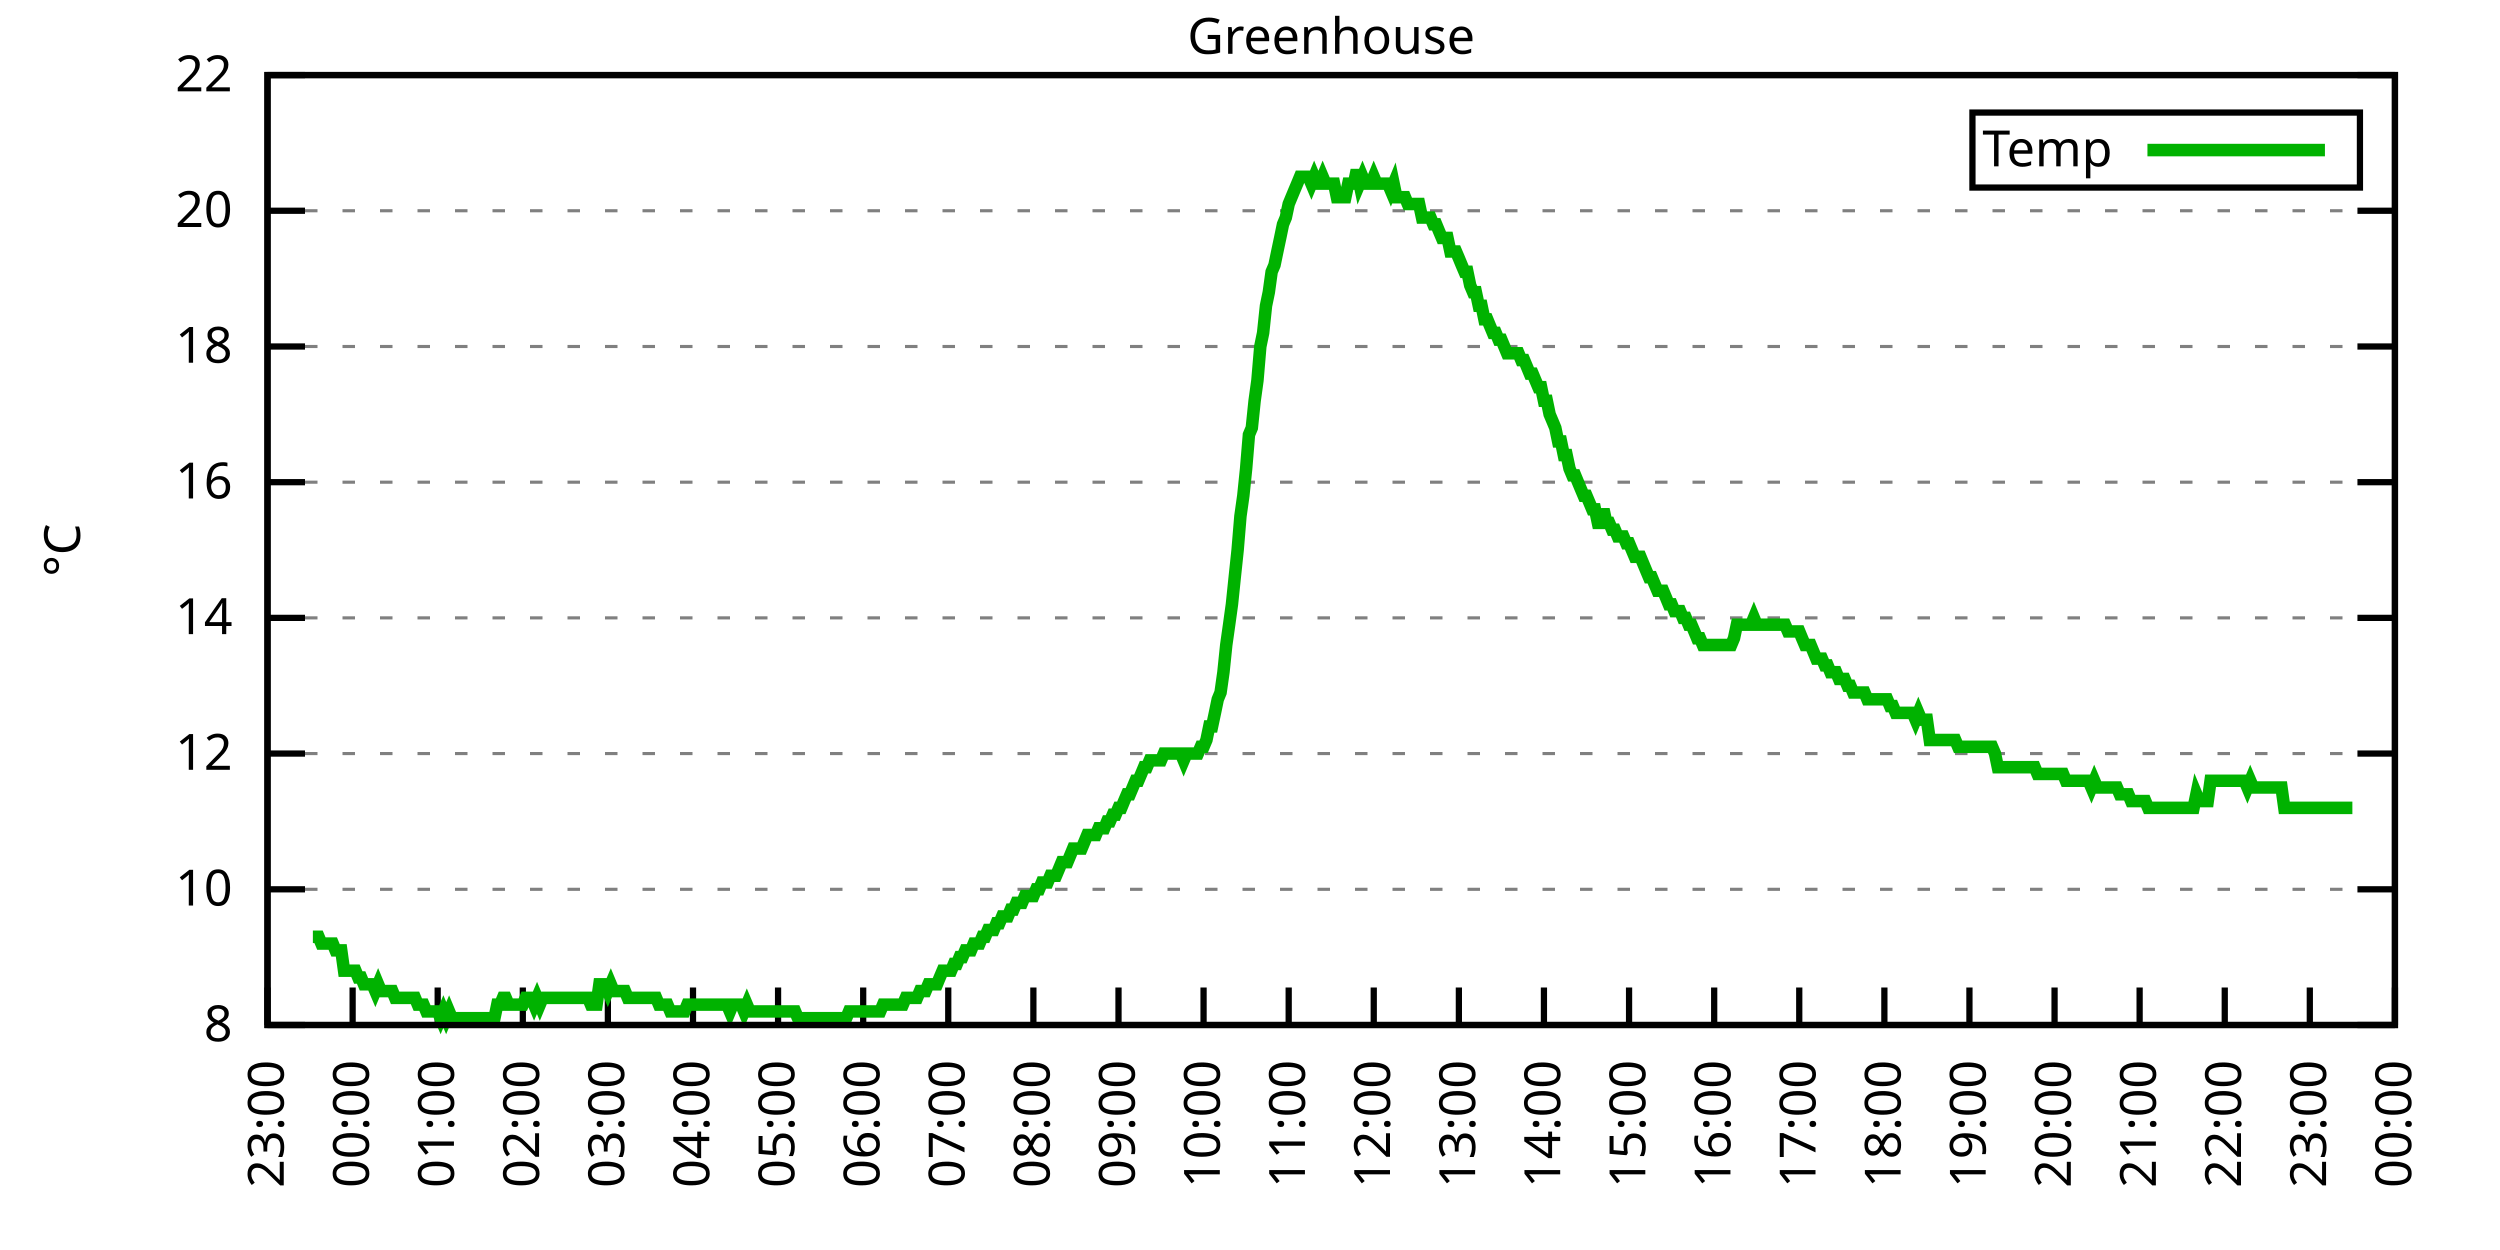
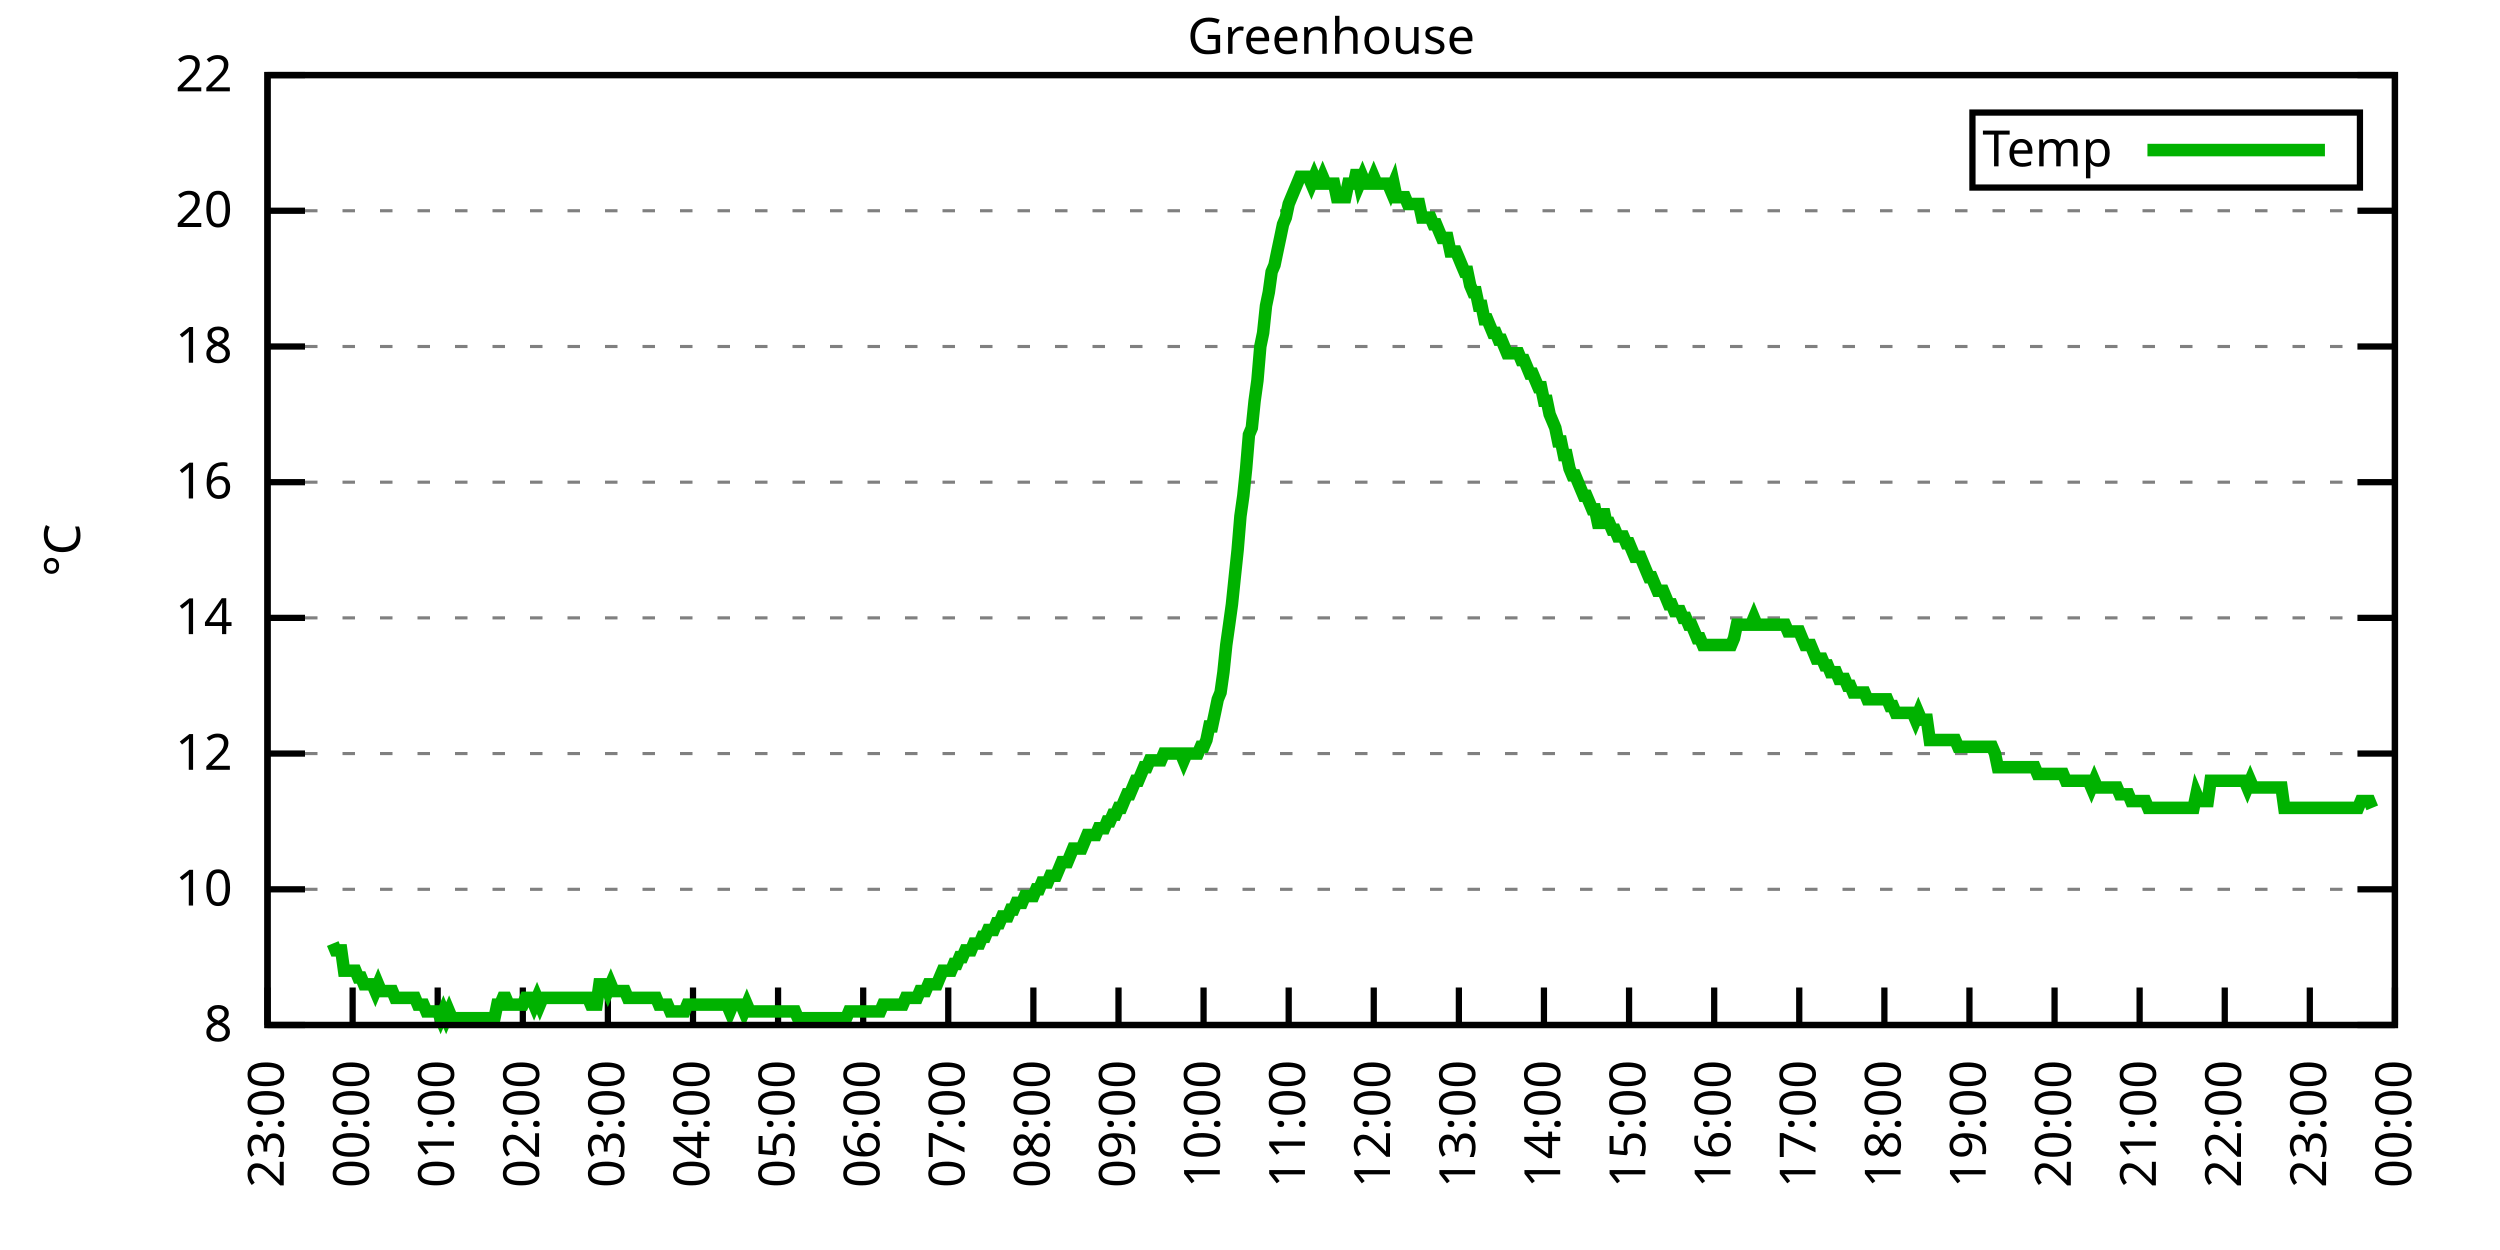
<svg xmlns="http://www.w3.org/2000/svg" xmlns:xlink="http://www.w3.org/1999/xlink" width="400" height="200" viewBox="0 0 400 200">
  <g id="gnuplot_canvas">
    <rect x="0" y="0" width="400" height="200" fill="none" />
    <defs>
      <circle id="gpDot" r="0.5" stroke-width="0.5" stroke="currentColor" />
      <path id="gpPt0" stroke-width="0.333" stroke="currentColor" d="M-1,0 h2 M0,-1 v2" />
      <path id="gpPt1" stroke-width="0.333" stroke="currentColor" d="M-1,-1 L1,1 M1,-1 L-1,1" />
      <path id="gpPt2" stroke-width="0.333" stroke="currentColor" d="M-1,0 L1,0 M0,-1 L0,1 M-1,-1 L1,1 M-1,1 L1,-1" />
      <rect id="gpPt3" stroke-width="0.333" stroke="currentColor" x="-1" y="-1" width="2" height="2" />
      <rect id="gpPt4" stroke-width="0.333" stroke="currentColor" fill="currentColor" x="-1" y="-1" width="2" height="2" />
      <circle id="gpPt5" stroke-width="0.333" stroke="currentColor" cx="0" cy="0" r="1" />
      <use xlink:href="#gpPt5" id="gpPt6" fill="currentColor" stroke="none" />
      <path id="gpPt7" stroke-width="0.333" stroke="currentColor" d="M0,-1.33 L-1.33,0.67 L1.33,0.67 z" />
      <use xlink:href="#gpPt7" id="gpPt8" fill="currentColor" stroke="none" />
      <use xlink:href="#gpPt7" id="gpPt9" stroke="currentColor" transform="rotate(180)" />
      <use xlink:href="#gpPt9" id="gpPt10" fill="currentColor" stroke="none" />
      <use xlink:href="#gpPt3" id="gpPt11" stroke="currentColor" transform="rotate(45)" />
      <use xlink:href="#gpPt11" id="gpPt12" fill="currentColor" stroke="none" />
      <path id="gpPt13" stroke-width="0.333" stroke="currentColor" d="M0,1.330 L1.265,0.411 L0.782,-1.067 L-0.782,-1.076 L-1.265,0.411 z" />
      <use xlink:href="#gpPt13" id="gpPt14" fill="currentColor" stroke="none" />
      <filter id="textbox" filterUnits="objectBoundingBox" x="0" y="0" height="1" width="1">
        <feFlood flood-color="white" flood-opacity="1" result="bgnd" />
        <feComposite in="SourceGraphic" in2="bgnd" operator="atop" />
      </filter>
      <filter id="greybox" filterUnits="objectBoundingBox" x="0" y="0" height="1" width="1">
        <feFlood flood-color="lightgrey" flood-opacity="1" result="grey" />
        <feComposite in="SourceGraphic" in2="grey" operator="atop" />
      </filter>
    </defs>
    <g fill="none" color="white" stroke="currentColor" stroke-width="1.00" stroke-linecap="butt" stroke-linejoin="miter">
</g>
    <g fill="none" color="black" stroke="currentColor" stroke-width="1.00" stroke-linecap="butt" stroke-linejoin="miter">
      <g stroke="none" shape-rendering="crispEdges">
        <polygon fill="rgb(255, 255, 255)" points="42.80,164.00 383.18,164.00 383.18,12.02 42.80,12.02 " />
      </g>
    </g>
    <g fill="none" color="black" stroke="currentColor" stroke-width="1.00" stroke-linecap="butt" stroke-linejoin="miter">
</g>
    <g fill="none" color="black" stroke="black" stroke-width="0.50" stroke-linecap="butt" stroke-linejoin="miter">
</g>
    <g fill="none" color="gray" stroke="currentColor" stroke-width="0.50" stroke-linecap="butt" stroke-linejoin="miter">
      <path stroke="gray" stroke-dasharray="2,4" class="gridline" d="M42.80,164.00 L383.19,164.00  " />
    </g>
    <g fill="none" color="gray" stroke="gray" stroke-width="1.00" stroke-linecap="butt" stroke-linejoin="miter">
</g>
    <g fill="none" color="black" stroke="currentColor" stroke-width="1.00" stroke-linecap="butt" stroke-linejoin="miter">
      <path stroke="black" d="M42.80,164.00 L48.80,164.00 M383.19,164.00 L377.19,164.00  " />
      <g transform="translate(37.20,166.60)" stroke="none" fill="black" font-family="Sans" font-size="8.00" text-anchor="end">
        <text>
          <tspan font-family="Sans"> 8</tspan>
        </text>
      </g>
    </g>
    <g fill="none" color="black" stroke="currentColor" stroke-width="1.00" stroke-linecap="butt" stroke-linejoin="miter">
</g>
    <g fill="none" color="black" stroke="black" stroke-width="0.50" stroke-linecap="butt" stroke-linejoin="miter">
</g>
    <g fill="none" color="gray" stroke="currentColor" stroke-width="0.50" stroke-linecap="butt" stroke-linejoin="miter">
      <path stroke="gray" stroke-dasharray="2,4" class="gridline" d="M42.80,142.29 L383.19,142.29  " />
    </g>
    <g fill="none" color="gray" stroke="gray" stroke-width="1.00" stroke-linecap="butt" stroke-linejoin="miter">
</g>
    <g fill="none" color="black" stroke="currentColor" stroke-width="1.00" stroke-linecap="butt" stroke-linejoin="miter">
      <path stroke="black" d="M42.80,142.29 L48.80,142.29 M383.19,142.29 L377.19,142.29  " />
      <g transform="translate(37.20,144.89)" stroke="none" fill="black" font-family="Sans" font-size="8.00" text-anchor="end">
        <text>
          <tspan font-family="Sans"> 10</tspan>
        </text>
      </g>
    </g>
    <g fill="none" color="black" stroke="currentColor" stroke-width="1.00" stroke-linecap="butt" stroke-linejoin="miter">
</g>
    <g fill="none" color="black" stroke="black" stroke-width="0.50" stroke-linecap="butt" stroke-linejoin="miter">
</g>
    <g fill="none" color="gray" stroke="currentColor" stroke-width="0.50" stroke-linecap="butt" stroke-linejoin="miter">
      <path stroke="gray" stroke-dasharray="2,4" class="gridline" d="M42.80,120.57 L383.19,120.57  " />
    </g>
    <g fill="none" color="gray" stroke="gray" stroke-width="1.00" stroke-linecap="butt" stroke-linejoin="miter">
</g>
    <g fill="none" color="black" stroke="currentColor" stroke-width="1.00" stroke-linecap="butt" stroke-linejoin="miter">
      <path stroke="black" d="M42.80,120.57 L48.80,120.57 M383.19,120.57 L377.19,120.57  " />
      <g transform="translate(37.20,123.17)" stroke="none" fill="black" font-family="Sans" font-size="8.00" text-anchor="end">
        <text>
          <tspan font-family="Sans"> 12</tspan>
        </text>
      </g>
    </g>
    <g fill="none" color="black" stroke="currentColor" stroke-width="1.00" stroke-linecap="butt" stroke-linejoin="miter">
</g>
    <g fill="none" color="black" stroke="black" stroke-width="0.50" stroke-linecap="butt" stroke-linejoin="miter">
</g>
    <g fill="none" color="gray" stroke="currentColor" stroke-width="0.50" stroke-linecap="butt" stroke-linejoin="miter">
      <path stroke="gray" stroke-dasharray="2,4" class="gridline" d="M42.80,98.86 L383.19,98.86  " />
    </g>
    <g fill="none" color="gray" stroke="gray" stroke-width="1.00" stroke-linecap="butt" stroke-linejoin="miter">
</g>
    <g fill="none" color="black" stroke="currentColor" stroke-width="1.00" stroke-linecap="butt" stroke-linejoin="miter">
      <path stroke="black" d="M42.80,98.86 L48.80,98.86 M383.19,98.86 L377.19,98.86  " />
      <g transform="translate(37.20,101.46)" stroke="none" fill="black" font-family="Sans" font-size="8.00" text-anchor="end">
        <text>
          <tspan font-family="Sans"> 14</tspan>
        </text>
      </g>
    </g>
    <g fill="none" color="black" stroke="currentColor" stroke-width="1.00" stroke-linecap="butt" stroke-linejoin="miter">
</g>
    <g fill="none" color="black" stroke="black" stroke-width="0.50" stroke-linecap="butt" stroke-linejoin="miter">
</g>
    <g fill="none" color="gray" stroke="currentColor" stroke-width="0.50" stroke-linecap="butt" stroke-linejoin="miter">
      <path stroke="gray" stroke-dasharray="2,4" class="gridline" d="M42.80,77.15 L383.19,77.15  " />
    </g>
    <g fill="none" color="gray" stroke="gray" stroke-width="1.00" stroke-linecap="butt" stroke-linejoin="miter">
</g>
    <g fill="none" color="black" stroke="currentColor" stroke-width="1.00" stroke-linecap="butt" stroke-linejoin="miter">
      <path stroke="black" d="M42.80,77.15 L48.80,77.15 M383.19,77.15 L377.19,77.15  " />
      <g transform="translate(37.20,79.75)" stroke="none" fill="black" font-family="Sans" font-size="8.00" text-anchor="end">
        <text>
          <tspan font-family="Sans"> 16</tspan>
        </text>
      </g>
    </g>
    <g fill="none" color="black" stroke="currentColor" stroke-width="1.00" stroke-linecap="butt" stroke-linejoin="miter">
</g>
    <g fill="none" color="black" stroke="black" stroke-width="0.50" stroke-linecap="butt" stroke-linejoin="miter">
</g>
    <g fill="none" color="gray" stroke="currentColor" stroke-width="0.50" stroke-linecap="butt" stroke-linejoin="miter">
      <path stroke="gray" stroke-dasharray="2,4" class="gridline" d="M42.80,55.44 L383.19,55.44  " />
    </g>
    <g fill="none" color="gray" stroke="gray" stroke-width="1.00" stroke-linecap="butt" stroke-linejoin="miter">
</g>
    <g fill="none" color="black" stroke="currentColor" stroke-width="1.00" stroke-linecap="butt" stroke-linejoin="miter">
      <path stroke="black" d="M42.80,55.44 L48.80,55.44 M383.19,55.44 L377.19,55.44  " />
      <g transform="translate(37.20,58.04)" stroke="none" fill="black" font-family="Sans" font-size="8.00" text-anchor="end">
        <text>
          <tspan font-family="Sans"> 18</tspan>
        </text>
      </g>
    </g>
    <g fill="none" color="black" stroke="currentColor" stroke-width="1.00" stroke-linecap="butt" stroke-linejoin="miter">
</g>
    <g fill="none" color="black" stroke="black" stroke-width="0.50" stroke-linecap="butt" stroke-linejoin="miter">
</g>
    <g fill="none" color="gray" stroke="currentColor" stroke-width="0.50" stroke-linecap="butt" stroke-linejoin="miter">
      <path stroke="gray" stroke-dasharray="2,4" class="gridline" d="M42.80,33.72 L383.19,33.72  " />
    </g>
    <g fill="none" color="gray" stroke="gray" stroke-width="1.00" stroke-linecap="butt" stroke-linejoin="miter">
</g>
    <g fill="none" color="black" stroke="currentColor" stroke-width="1.00" stroke-linecap="butt" stroke-linejoin="miter">
      <path stroke="black" d="M42.80,33.72 L48.80,33.72 M383.19,33.72 L377.19,33.72  " />
      <g transform="translate(37.20,36.32)" stroke="none" fill="black" font-family="Sans" font-size="8.00" text-anchor="end">
        <text>
          <tspan font-family="Sans"> 20</tspan>
        </text>
      </g>
    </g>
    <g fill="none" color="black" stroke="currentColor" stroke-width="1.00" stroke-linecap="butt" stroke-linejoin="miter">
</g>
    <g fill="none" color="black" stroke="black" stroke-width="0.50" stroke-linecap="butt" stroke-linejoin="miter">
</g>
    <g fill="none" color="gray" stroke="currentColor" stroke-width="0.50" stroke-linecap="butt" stroke-linejoin="miter">
      <path stroke="gray" stroke-dasharray="2,4" class="gridline" d="M42.80,12.01 L383.19,12.01  " />
    </g>
    <g fill="none" color="gray" stroke="gray" stroke-width="1.00" stroke-linecap="butt" stroke-linejoin="miter">
</g>
    <g fill="none" color="black" stroke="currentColor" stroke-width="1.00" stroke-linecap="butt" stroke-linejoin="miter">
      <path stroke="black" d="M42.80,12.01 L48.80,12.01 M383.19,12.01 L377.19,12.01  " />
      <g transform="translate(37.20,14.61)" stroke="none" fill="black" font-family="Sans" font-size="8.00" text-anchor="end">
        <text>
          <tspan font-family="Sans"> 22</tspan>
        </text>
      </g>
    </g>
    <g fill="none" color="black" stroke="currentColor" stroke-width="1.00" stroke-linecap="butt" stroke-linejoin="miter">
      <path stroke="black" d="M42.80,164.00 L42.80,158.00  " />
      <g transform="translate(45.40,169.60) rotate(270.00)" stroke="none" fill="black" font-family="Sans" font-size="8.00" text-anchor="end">
        <text>
          <tspan font-family="Sans">23:00</tspan>
        </text>
      </g>
    </g>
    <g fill="none" color="black" stroke="currentColor" stroke-width="1.00" stroke-linecap="butt" stroke-linejoin="miter">
      <path stroke="black" d="M56.42,164.00 L56.42,158.00  " />
      <g transform="translate(59.02,169.60) rotate(270.00)" stroke="none" fill="black" font-family="Sans" font-size="8.00" text-anchor="end">
        <text>
          <tspan font-family="Sans">00:00</tspan>
        </text>
      </g>
    </g>
    <g fill="none" color="black" stroke="currentColor" stroke-width="1.00" stroke-linecap="butt" stroke-linejoin="miter">
      <path stroke="black" d="M70.03,164.00 L70.03,158.00  " />
      <g transform="translate(72.63,169.60) rotate(270.00)" stroke="none" fill="black" font-family="Sans" font-size="8.00" text-anchor="end">
        <text>
          <tspan font-family="Sans">01:00</tspan>
        </text>
      </g>
    </g>
    <g fill="none" color="black" stroke="currentColor" stroke-width="1.00" stroke-linecap="butt" stroke-linejoin="miter">
      <path stroke="black" d="M83.65,164.00 L83.65,158.00  " />
      <g transform="translate(86.25,169.60) rotate(270.00)" stroke="none" fill="black" font-family="Sans" font-size="8.00" text-anchor="end">
        <text>
          <tspan font-family="Sans">02:00</tspan>
        </text>
      </g>
    </g>
    <g fill="none" color="black" stroke="currentColor" stroke-width="1.00" stroke-linecap="butt" stroke-linejoin="miter">
      <path stroke="black" d="M97.26,164.00 L97.26,158.00  " />
      <g transform="translate(99.86,169.60) rotate(270.00)" stroke="none" fill="black" font-family="Sans" font-size="8.00" text-anchor="end">
        <text>
          <tspan font-family="Sans">03:00</tspan>
        </text>
      </g>
    </g>
    <g fill="none" color="black" stroke="currentColor" stroke-width="1.00" stroke-linecap="butt" stroke-linejoin="miter">
      <path stroke="black" d="M110.88,164.00 L110.88,158.00  " />
      <g transform="translate(113.48,169.60) rotate(270.00)" stroke="none" fill="black" font-family="Sans" font-size="8.00" text-anchor="end">
        <text>
          <tspan font-family="Sans">04:00</tspan>
        </text>
      </g>
    </g>
    <g fill="none" color="black" stroke="currentColor" stroke-width="1.00" stroke-linecap="butt" stroke-linejoin="miter">
      <path stroke="black" d="M124.49,164.00 L124.49,158.00  " />
      <g transform="translate(127.09,169.60) rotate(270.00)" stroke="none" fill="black" font-family="Sans" font-size="8.00" text-anchor="end">
        <text>
          <tspan font-family="Sans">05:00</tspan>
        </text>
      </g>
    </g>
    <g fill="none" color="black" stroke="currentColor" stroke-width="1.00" stroke-linecap="butt" stroke-linejoin="miter">
      <path stroke="black" d="M138.11,164.00 L138.11,158.00  " />
      <g transform="translate(140.71,169.60) rotate(270.00)" stroke="none" fill="black" font-family="Sans" font-size="8.00" text-anchor="end">
        <text>
          <tspan font-family="Sans">06:00</tspan>
        </text>
      </g>
    </g>
    <g fill="none" color="black" stroke="currentColor" stroke-width="1.00" stroke-linecap="butt" stroke-linejoin="miter">
      <path stroke="black" d="M151.72,164.00 L151.72,158.00  " />
      <g transform="translate(154.32,169.60) rotate(270.00)" stroke="none" fill="black" font-family="Sans" font-size="8.00" text-anchor="end">
        <text>
          <tspan font-family="Sans">07:00</tspan>
        </text>
      </g>
    </g>
    <g fill="none" color="black" stroke="currentColor" stroke-width="1.00" stroke-linecap="butt" stroke-linejoin="miter">
      <path stroke="black" d="M165.34,164.00 L165.34,158.00  " />
      <g transform="translate(167.94,169.60) rotate(270.00)" stroke="none" fill="black" font-family="Sans" font-size="8.00" text-anchor="end">
        <text>
          <tspan font-family="Sans">08:00</tspan>
        </text>
      </g>
    </g>
    <g fill="none" color="black" stroke="currentColor" stroke-width="1.00" stroke-linecap="butt" stroke-linejoin="miter">
      <path stroke="black" d="M178.96,164.00 L178.96,158.00  " />
      <g transform="translate(181.56,169.60) rotate(270.00)" stroke="none" fill="black" font-family="Sans" font-size="8.00" text-anchor="end">
        <text>
          <tspan font-family="Sans">09:00</tspan>
        </text>
      </g>
    </g>
    <g fill="none" color="black" stroke="currentColor" stroke-width="1.00" stroke-linecap="butt" stroke-linejoin="miter">
      <path stroke="black" d="M192.57,164.00 L192.57,158.00  " />
      <g transform="translate(195.17,169.60) rotate(270.00)" stroke="none" fill="black" font-family="Sans" font-size="8.00" text-anchor="end">
        <text>
          <tspan font-family="Sans">10:00</tspan>
        </text>
      </g>
    </g>
    <g fill="none" color="black" stroke="currentColor" stroke-width="1.00" stroke-linecap="butt" stroke-linejoin="miter">
      <path stroke="black" d="M206.19,164.00 L206.19,158.00  " />
      <g transform="translate(208.79,169.60) rotate(270.00)" stroke="none" fill="black" font-family="Sans" font-size="8.00" text-anchor="end">
        <text>
          <tspan font-family="Sans">11:00</tspan>
        </text>
      </g>
    </g>
    <g fill="none" color="black" stroke="currentColor" stroke-width="1.00" stroke-linecap="butt" stroke-linejoin="miter">
      <path stroke="black" d="M219.80,164.00 L219.80,158.00  " />
      <g transform="translate(222.40,169.60) rotate(270.00)" stroke="none" fill="black" font-family="Sans" font-size="8.00" text-anchor="end">
        <text>
          <tspan font-family="Sans">12:00</tspan>
        </text>
      </g>
    </g>
    <g fill="none" color="black" stroke="currentColor" stroke-width="1.00" stroke-linecap="butt" stroke-linejoin="miter">
      <path stroke="black" d="M233.42,164.00 L233.42,158.00  " />
      <g transform="translate(236.02,169.60) rotate(270.00)" stroke="none" fill="black" font-family="Sans" font-size="8.00" text-anchor="end">
        <text>
          <tspan font-family="Sans">13:00</tspan>
        </text>
      </g>
    </g>
    <g fill="none" color="black" stroke="currentColor" stroke-width="1.00" stroke-linecap="butt" stroke-linejoin="miter">
      <path stroke="black" d="M247.03,164.00 L247.03,158.00  " />
      <g transform="translate(249.63,169.60) rotate(270.00)" stroke="none" fill="black" font-family="Sans" font-size="8.00" text-anchor="end">
        <text>
          <tspan font-family="Sans">14:00</tspan>
        </text>
      </g>
    </g>
    <g fill="none" color="black" stroke="currentColor" stroke-width="1.00" stroke-linecap="butt" stroke-linejoin="miter">
      <path stroke="black" d="M260.65,164.00 L260.65,158.00  " />
      <g transform="translate(263.25,169.60) rotate(270.00)" stroke="none" fill="black" font-family="Sans" font-size="8.00" text-anchor="end">
        <text>
          <tspan font-family="Sans">15:00</tspan>
        </text>
      </g>
    </g>
    <g fill="none" color="black" stroke="currentColor" stroke-width="1.00" stroke-linecap="butt" stroke-linejoin="miter">
      <path stroke="black" d="M274.27,164.00 L274.27,158.00  " />
      <g transform="translate(276.87,169.60) rotate(270.00)" stroke="none" fill="black" font-family="Sans" font-size="8.00" text-anchor="end">
        <text>
          <tspan font-family="Sans">16:00</tspan>
        </text>
      </g>
    </g>
    <g fill="none" color="black" stroke="currentColor" stroke-width="1.00" stroke-linecap="butt" stroke-linejoin="miter">
      <path stroke="black" d="M287.88,164.00 L287.88,158.00  " />
      <g transform="translate(290.48,169.60) rotate(270.00)" stroke="none" fill="black" font-family="Sans" font-size="8.00" text-anchor="end">
        <text>
          <tspan font-family="Sans">17:00</tspan>
        </text>
      </g>
    </g>
    <g fill="none" color="black" stroke="currentColor" stroke-width="1.00" stroke-linecap="butt" stroke-linejoin="miter">
      <path stroke="black" d="M301.50,164.00 L301.50,158.00  " />
      <g transform="translate(304.10,169.60) rotate(270.00)" stroke="none" fill="black" font-family="Sans" font-size="8.00" text-anchor="end">
        <text>
          <tspan font-family="Sans">18:00</tspan>
        </text>
      </g>
    </g>
    <g fill="none" color="black" stroke="currentColor" stroke-width="1.00" stroke-linecap="butt" stroke-linejoin="miter">
      <path stroke="black" d="M315.11,164.00 L315.11,158.00  " />
      <g transform="translate(317.71,169.60) rotate(270.00)" stroke="none" fill="black" font-family="Sans" font-size="8.00" text-anchor="end">
        <text>
          <tspan font-family="Sans">19:00</tspan>
        </text>
      </g>
    </g>
    <g fill="none" color="black" stroke="currentColor" stroke-width="1.00" stroke-linecap="butt" stroke-linejoin="miter">
      <path stroke="black" d="M328.73,164.00 L328.73,158.00  " />
      <g transform="translate(331.33,169.60) rotate(270.00)" stroke="none" fill="black" font-family="Sans" font-size="8.00" text-anchor="end">
        <text>
          <tspan font-family="Sans">20:00</tspan>
        </text>
      </g>
    </g>
    <g fill="none" color="black" stroke="currentColor" stroke-width="1.00" stroke-linecap="butt" stroke-linejoin="miter">
      <path stroke="black" d="M342.34,164.00 L342.34,158.00  " />
      <g transform="translate(344.94,169.60) rotate(270.00)" stroke="none" fill="black" font-family="Sans" font-size="8.00" text-anchor="end">
        <text>
          <tspan font-family="Sans">21:00</tspan>
        </text>
      </g>
    </g>
    <g fill="none" color="black" stroke="currentColor" stroke-width="1.00" stroke-linecap="butt" stroke-linejoin="miter">
      <path stroke="black" d="M355.96,164.00 L355.96,158.00  " />
      <g transform="translate(358.56,169.60) rotate(270.00)" stroke="none" fill="black" font-family="Sans" font-size="8.00" text-anchor="end">
        <text>
          <tspan font-family="Sans">22:00</tspan>
        </text>
      </g>
    </g>
    <g fill="none" color="black" stroke="currentColor" stroke-width="1.00" stroke-linecap="butt" stroke-linejoin="miter">
      <path stroke="black" d="M369.57,164.00 L369.57,158.00  " />
      <g transform="translate(372.17,169.60) rotate(270.00)" stroke="none" fill="black" font-family="Sans" font-size="8.00" text-anchor="end">
        <text>
          <tspan font-family="Sans">23:00</tspan>
        </text>
      </g>
    </g>
    <g fill="none" color="black" stroke="currentColor" stroke-width="1.00" stroke-linecap="butt" stroke-linejoin="miter">
      <path stroke="black" d="M383.19,164.00 L383.19,158.00  " />
      <g transform="translate(385.79,169.60) rotate(270.00)" stroke="none" fill="black" font-family="Sans" font-size="8.00" text-anchor="end">
        <text>
          <tspan font-family="Sans">00:00</tspan>
        </text>
      </g>
    </g>
    <g fill="none" color="black" stroke="currentColor" stroke-width="1.00" stroke-linecap="butt" stroke-linejoin="miter">
</g>
    <g fill="none" color="black" stroke="currentColor" stroke-width="1.00" stroke-linecap="butt" stroke-linejoin="miter">
      <path stroke="black" d="M42.80,12.01 L42.80,164.00 L383.19,164.00 L383.19,12.01 L42.80,12.01 Z  " />
    </g>
    <g fill="none" color="black" stroke="currentColor" stroke-width="1.00" stroke-linecap="butt" stroke-linejoin="miter">
</g>
    <g fill="none" color="black" stroke="currentColor" stroke-width="1.00" stroke-linecap="butt" stroke-linejoin="miter">
      <path stroke="black" d="M315.59,30.01 L315.59,18.01 L377.59,18.01 L377.59,30.01 L315.59,30.01 Z  " />
    </g>
    <g id="Greenhouse_plot_1">
      <g fill="none" color="white" stroke="black" stroke-width="2.00" stroke-linecap="butt" stroke-linejoin="miter">
</g>
      <g fill="none" color="black" stroke="currentColor" stroke-width="2.00" stroke-linecap="butt" stroke-linejoin="miter">
        <g transform="translate(337.99,26.61)" stroke="none" fill="black" font-family="Sans" font-size="8.00" text-anchor="end">
          <text>
            <tspan font-family="Sans">Temp</tspan>
          </text>
        </g>
      </g>
      <g fill="none" color="black" stroke="currentColor" stroke-width="2.00" stroke-linecap="butt" stroke-linejoin="miter">
-         <path stroke="rgb(  0, 178,   0)" d="M343.59,24.01 L371.99,24.01 M50.06,149.89 L50.52,149.89 L50.97,149.89 L51.42,150.97 L51.88,150.97 L52.33,150.97   L52.78,150.97 L53.24,150.97 L53.69,152.06 L54.15,152.06 L54.60,152.06 L55.05,155.31 L55.51,155.31 L55.96,155.31   L56.42,155.31 L56.87,155.31 L57.32,156.40 L57.78,156.40 L58.23,157.49 L58.68,157.49 L59.14,157.49 L59.59,157.49   L60.05,158.57 L60.50,157.49 L60.95,158.57 L61.41,158.57 L61.86,158.57 L62.32,158.57 L62.77,158.57 L63.22,159.66   L63.68,159.66 L64.13,159.66 L64.58,159.66 L65.04,159.66 L65.49,159.66 L65.95,159.66 L66.40,159.66 L66.85,160.74   L67.31,160.74 L67.76,160.74 L68.22,161.83 L68.67,161.83 L69.12,161.83 L69.58,161.83 L70.03,161.83 L70.49,162.91   L70.94,161.83 L71.39,162.91 L71.85,161.83 L72.30,162.91 L72.75,162.91 L73.21,162.91 L73.66,162.91 L74.12,162.91   L74.57,162.91 L75.02,162.91 L75.48,162.91 L75.93,162.91 L76.39,162.91 L76.84,162.91 L77.29,162.91 L77.75,162.91   L78.20,162.91 L78.65,162.91 L79.11,162.91 L79.56,160.74 L80.02,160.74 L80.47,159.66 L80.92,159.66 L81.38,160.74   L81.83,160.74 L82.29,160.74 L82.74,160.74 L83.19,160.74 L83.65,160.74 L84.10,159.66 L84.55,159.66 L85.01,159.66   L85.46,160.74 L85.92,159.66 L86.37,160.74 L86.82,159.66 L87.28,159.66 L87.73,159.66 L88.19,159.66 L88.64,159.66   L89.09,159.66 L89.55,159.66 L90.00,159.66 L90.45,159.66 L90.91,159.66 L91.36,159.66 L91.82,159.66 L92.27,159.66   L92.72,159.66 L93.18,159.66 L93.63,159.66 L94.09,159.66 L94.54,160.74 L94.99,160.74 L95.45,160.74 L95.90,157.49   L96.35,157.49 L96.81,157.49 L97.26,158.57 L97.72,157.49 L98.17,158.57 L98.62,158.57 L99.08,158.57 L99.53,158.57   L99.99,158.57 L100.44,159.66 L100.89,159.66 L101.35,159.66 L101.80,159.66 L102.25,159.66 L102.71,159.66 L103.16,159.66   L103.62,159.66 L104.07,159.66 L104.52,159.66 L104.98,159.66 L105.43,160.74 L105.89,160.74 L106.34,160.74 L106.79,160.74   L107.25,161.83 L107.70,161.83 L108.15,161.83 L108.61,161.83 L109.06,161.83 L109.52,161.83 L109.97,160.74 L110.42,160.74   L110.88,160.74 L111.33,160.74 L111.79,160.74 L112.24,160.74 L112.69,160.74 L113.15,160.74 L113.60,160.74 L114.05,160.74   L114.51,160.74 L114.96,160.74 L115.42,160.74 L115.87,160.74 L116.32,160.74 L116.78,161.83 L117.23,160.74 L117.69,160.74   L118.14,160.74 L118.59,160.74 L119.05,161.83 L119.50,160.74 L119.96,161.83 L120.41,161.83 L120.86,161.83 L121.32,161.83   L121.77,161.83 L122.22,161.83 L122.68,161.83 L123.13,161.83 L123.59,161.83 L124.04,161.83 L124.49,161.83 L124.95,161.83   L125.40,161.83 L125.86,161.83 L126.31,161.83 L126.76,161.83 L127.22,161.83 L127.67,162.91 L128.12,162.91 L128.58,162.91   L129.03,162.91 L129.49,162.91 L129.94,162.91 L130.39,162.91 L130.85,162.91 L131.30,162.91 L131.76,162.91 L132.21,162.91   L132.66,162.91 L133.12,162.91 L133.57,162.91 L134.02,162.91 L134.48,162.91 L134.93,162.91 L135.39,162.91 L135.84,161.83   L136.29,161.83 L136.75,161.83 L137.20,161.83 L137.66,161.83 L138.11,161.83 L138.56,161.83 L139.02,161.83 L139.47,161.83   L139.92,161.83 L140.38,161.83 L140.83,161.83 L141.29,160.74 L141.74,160.74 L142.19,160.74 L142.65,160.74 L143.10,160.74   L143.56,160.74 L144.01,160.74 L144.46,160.74 L144.92,159.66 L145.37,159.66 L145.82,159.66 L146.28,159.66 L146.73,159.66   L147.19,158.57 L147.64,158.57 L148.09,158.57 L148.55,157.49 L149.00,157.49 L149.46,157.49 L149.91,157.49 L150.36,156.40   L150.82,155.31 L151.27,155.31 L151.72,155.31 L152.18,155.31 L152.63,154.23 L153.09,154.23 L153.54,153.14 L153.99,153.14   L154.45,152.06 L154.90,152.06 L155.36,152.06 L155.81,150.97 L156.26,150.97 L156.72,150.97 L157.17,149.89 L157.62,149.89   L158.08,148.80 L158.53,148.80 L158.99,148.80 L159.44,147.72 L159.89,147.72 L160.35,146.63 L160.80,146.63 L161.26,146.63   L161.71,145.54 L162.16,145.54 L162.62,144.46 L163.07,144.46 L163.52,144.46 L163.98,143.37 L164.43,143.37 L164.89,143.37   L165.34,143.37 L165.79,142.29 L166.25,142.29 L166.70,141.20 L167.16,141.20 L167.61,141.20 L168.06,140.12 L168.52,140.12   L168.97,140.12 L169.43,139.03 L169.88,137.94 L170.33,137.94 L170.79,137.94 L171.24,136.86 L171.69,135.77 L172.15,135.77   L172.60,135.77 L173.06,135.77 L173.51,134.69 L173.96,133.60 L174.42,133.60 L174.87,133.60 L175.33,133.60 L175.78,132.52   L176.23,132.52 L176.69,132.52 L177.14,131.43 L177.59,131.43 L178.05,130.35 L178.50,130.35 L178.96,129.26 L179.41,129.26   L179.86,128.17 L180.32,127.09 L180.77,127.09 L181.23,126.00 L181.68,124.92 L182.13,124.92 L182.59,123.83 L183.04,122.75   L183.49,122.75 L183.95,121.66 L184.40,121.66 L184.86,121.66 L185.31,121.66 L185.76,121.66 L186.22,120.57 L186.67,120.57   L187.13,120.57 L187.58,120.57 L188.03,120.57 L188.49,120.57 L188.94,120.57 L189.39,121.66 L189.85,120.57 L190.30,120.57   L190.76,120.57 L191.21,120.57 L191.66,120.57 L192.12,119.49 L192.57,119.49 L193.03,118.40 L193.48,116.23 L193.93,116.23   L194.39,114.06 L194.84,111.89 L195.29,110.80 L195.75,107.55 L196.20,103.20 L196.66,99.95 L197.11,96.69 L197.56,92.35   L198.02,88.00 L198.47,82.58 L198.93,79.32 L199.38,74.98 L199.83,69.55 L200.29,68.46 L200.74,64.12 L201.19,60.86   L201.65,55.44 L202.10,53.26 L202.56,48.92 L203.01,46.75 L203.46,43.49 L203.92,42.41 L204.37,40.24 L204.83,38.07   L205.28,35.89 L205.73,34.81 L206.19,32.64 L206.64,31.55 L207.09,30.47 L207.55,29.38 L208.00,28.29 L208.46,28.29   L208.91,28.29 L209.36,28.29 L209.82,29.38 L210.27,28.29 L210.73,29.38 L211.18,29.38 L211.63,28.29 L212.09,29.38   L212.54,29.38 L213.00,29.38 L213.45,29.38 L213.90,31.55 L214.36,31.55 L214.81,31.55 L215.26,31.55 L215.72,29.38   L216.17,29.38 L216.63,29.38 L217.08,27.21 L217.53,29.38 L217.99,28.29 L218.44,29.38 L218.90,29.38 L219.35,29.38   L219.80,28.29 L220.26,29.38 L220.71,29.38 L221.16,29.38 L221.62,29.38 L222.07,29.38 L222.53,30.47 L222.98,29.38   L223.43,31.55 L223.89,31.55 L224.34,31.55 L224.80,31.55 L225.25,32.64 L225.70,32.64 L226.16,32.64 L226.61,32.64   L227.06,32.64 L227.52,34.81 L227.97,34.81 L228.43,34.81 L228.88,34.81 L229.33,35.89 L229.79,35.89 L230.24,36.98   L230.70,38.07 L231.15,38.07 L231.60,38.07 L232.06,40.24 L232.51,40.24 L232.96,40.24 L233.42,41.32 L233.87,42.41   L234.33,43.49 L234.78,43.49 L235.23,45.66 L235.69,46.75 L236.14,46.75 L236.60,48.92 L237.05,48.92 L237.50,51.09   L237.96,51.09 L238.41,52.18 L238.86,53.26 L239.32,53.26 L239.77,54.35 L240.23,54.35 L240.68,55.44 L241.13,56.52   L241.59,56.52 L242.04,56.52 L242.50,56.52 L242.95,56.52 L243.40,57.61 L243.86,57.61 L244.31,58.69 L244.76,59.78   L245.22,59.78 L245.67,60.86 L246.13,61.95 L246.58,61.95 L247.03,64.12 L247.49,64.12 L247.94,66.29 L248.40,67.38   L248.85,68.46 L249.30,70.63 L249.76,70.63 L250.21,72.81 L250.66,72.81 L251.12,74.98 L251.57,76.06 L252.03,76.06   L252.48,77.15 L252.93,78.23 L253.39,79.32 L253.84,79.32 L254.30,80.41 L254.75,81.49 L255.20,81.49 L255.66,83.66   L256.11,83.66 L256.56,81.49 L257.02,83.66 L257.47,83.66 L257.93,84.75 L258.38,84.75 L258.83,85.83 L259.29,85.83   L259.74,85.83 L260.20,86.92 L260.65,86.92 L261.10,88.00 L261.56,89.09 L262.01,89.09 L262.47,89.09 L262.92,90.18   L263.37,91.26 L263.83,92.35 L264.28,92.35 L264.73,93.43 L265.19,94.52 L265.64,94.52 L266.10,94.52 L266.55,95.60   L267.00,96.69 L267.46,96.69 L267.91,97.78 L268.37,97.78 L268.82,97.78 L269.27,98.86 L269.73,98.86 L270.18,99.95   L270.63,99.95 L271.09,101.03 L271.54,102.12 L272.00,102.12 L272.45,103.20 L272.90,103.20 L273.36,103.20 L273.81,103.20   L274.27,103.20 L274.72,103.20 L275.17,103.20 L275.63,103.20 L276.08,103.20 L276.53,103.20 L276.99,103.20 L277.44,102.12   L277.90,99.95 L278.35,99.95 L278.80,99.95 L279.26,99.95 L279.71,99.95 L280.17,99.95 L280.62,98.86 L281.07,99.95   L281.53,99.95 L281.98,99.95 L282.43,99.95 L282.89,99.95 L283.34,99.95 L283.80,99.95 L284.25,99.95 L284.70,99.95   L285.16,99.95 L285.61,99.95 L286.07,101.03 L286.52,101.03 L286.97,101.03 L287.43,101.03 L287.88,101.03 L288.33,102.12   L288.79,103.20 L289.24,103.20 L289.70,103.20 L290.15,104.29 L290.60,105.38 L291.06,105.38 L291.51,105.38 L291.97,106.46   L292.42,106.46 L292.87,107.55 L293.33,107.55 L293.78,107.55 L294.23,108.63 L294.69,108.63 L295.14,108.63 L295.60,109.72   L296.05,109.72 L296.50,110.80 L296.96,110.80 L297.41,110.80 L297.87,110.80 L298.32,110.80 L298.77,111.89 L299.23,111.89   L299.68,111.89 L300.13,111.89 L300.59,111.89 L301.04,111.89 L301.50,111.89 L301.95,111.89 L302.40,112.97 L302.86,112.97   L303.31,114.06 L303.77,114.06 L304.22,114.06 L304.67,114.06 L305.13,114.06 L305.58,114.06 L306.03,114.06 L306.49,115.15   L306.94,114.06 L307.40,115.15 L307.85,115.15 L308.30,115.15 L308.76,118.40 L309.21,118.40 L309.67,118.40 L310.12,118.40   L310.57,118.40 L311.03,118.40 L311.48,118.40 L311.94,118.40 L312.39,118.40 L312.84,118.40 L313.30,119.49 L313.75,119.49   L314.20,119.49 L314.66,119.49 L315.11,119.49 L315.57,119.49 L316.02,119.49 L316.47,119.49 L316.93,119.49 L317.38,119.49   L317.84,119.49 L318.29,119.49 L318.74,119.49 L319.20,120.57 L319.65,122.75 L320.10,122.75 L320.56,122.75 L321.01,122.75   L321.47,122.75 L321.92,122.75 L322.37,122.75 L322.83,122.75 L323.28,122.75 L323.74,122.75 L324.19,122.75 L324.64,122.75   L325.10,122.75 L325.55,122.75 L326.00,123.83 L326.46,123.83 L326.91,123.83 L327.37,123.83 L327.82,123.83 L328.27,123.83   L328.73,123.83 L329.18,123.83 L329.64,123.83 L330.09,123.83 L330.54,124.92 L331.00,124.92 L331.45,124.92 L331.90,124.92   L332.36,124.92 L332.81,124.92 L333.27,124.92 L333.72,124.92 L334.17,124.92 L334.63,126.00 L335.08,124.92 L335.54,126.00   L335.99,126.00 L336.44,126.00 L336.90,126.00 L337.35,126.00 L337.80,126.00 L338.26,126.00 L338.71,126.00 L339.17,127.09   L339.62,127.09 L340.07,127.09 L340.53,127.09 L340.98,128.17 L341.44,128.17 L341.89,128.17 L342.34,128.17 L342.80,128.17   L343.25,128.17 L343.70,129.26 L344.16,129.26 L344.61,129.26 L345.07,129.26 L345.52,129.26 L345.97,129.26 L346.43,129.26   L346.88,129.26 L347.34,129.26 L347.79,129.26 L348.24,129.26 L348.70,129.26 L349.15,129.26 L349.60,129.26 L350.06,129.26   L350.51,129.26 L350.97,129.26 L351.42,127.09 L351.87,128.17 L352.33,128.17 L352.78,128.17 L353.24,128.17 L353.69,124.92   L354.14,124.92 L354.60,124.92 L355.05,124.92 L355.50,124.92 L355.96,124.92 L356.41,124.92 L356.87,124.92 L357.32,124.92   L357.77,124.92 L358.23,124.92 L358.68,124.92 L359.14,124.92 L359.59,126.00 L360.04,124.92 L360.50,126.00 L360.95,126.00   L361.41,126.00 L361.86,126.00 L362.31,126.00 L362.77,126.00 L363.22,126.00 L363.67,126.00 L364.13,126.00 L364.58,126.00   L365.04,126.00 L365.49,129.26 L365.94,129.26 L366.40,129.26 L366.85,129.26 L367.31,129.26 L367.76,129.26 L368.21,129.26   L368.67,129.26 L369.12,129.26 L369.57,129.26 L370.03,129.26 L370.48,129.26 L370.94,129.26 L371.39,129.26 L371.84,129.26   L372.30,129.26 L372.75,129.26 L373.21,129.26 L373.66,129.26 L374.11,129.26 L374.57,129.26 L375.02,129.26 L375.47,129.26   L375.93,129.26 L376.38,129.26  " />
+         <path stroke="rgb(  0, 178,   0)" d="M343.59,24.01 L371.99,24.01 M53.24,150.97 L53.69,152.06 L54.15,152.06 L54.60,152.06 L55.05,155.31 L55.51,155.31   L55.96,155.31 L56.42,155.31 L56.87,155.31 L57.32,156.40 L57.78,156.40 L58.23,157.49 L58.68,157.49 L59.14,157.49   L59.59,157.49 L60.05,158.57 L60.50,157.49 L60.95,158.57 L61.41,158.57 L61.86,158.57 L62.32,158.57 L62.77,158.57   L63.22,159.66 L63.68,159.66 L64.13,159.66 L64.58,159.66 L65.04,159.66 L65.49,159.66 L65.95,159.66 L66.40,159.66   L66.85,160.74 L67.31,160.74 L67.76,160.74 L68.22,161.83 L68.67,161.83 L69.12,161.83 L69.58,161.83 L70.03,161.83   L70.49,162.91 L70.94,161.83 L71.39,162.91 L71.85,161.83 L72.30,162.91 L72.75,162.91 L73.21,162.91 L73.66,162.91   L74.12,162.91 L74.57,162.91 L75.02,162.91 L75.48,162.91 L75.93,162.91 L76.39,162.91 L76.84,162.91 L77.29,162.91   L77.75,162.91 L78.20,162.91 L78.65,162.91 L79.11,162.91 L79.56,160.74 L80.02,160.74 L80.47,159.66 L80.92,159.66   L81.38,160.74 L81.83,160.74 L82.29,160.74 L82.74,160.74 L83.19,160.74 L83.65,160.74 L84.10,159.66 L84.55,159.66   L85.01,159.66 L85.46,160.74 L85.92,159.66 L86.37,160.74 L86.82,159.66 L87.28,159.66 L87.73,159.66 L88.19,159.66   L88.64,159.66 L89.09,159.66 L89.55,159.66 L90.00,159.66 L90.45,159.66 L90.91,159.66 L91.36,159.66 L91.82,159.66   L92.27,159.66 L92.72,159.66 L93.18,159.66 L93.63,159.66 L94.09,159.66 L94.54,160.74 L94.99,160.74 L95.45,160.74   L95.90,157.49 L96.35,157.49 L96.81,157.49 L97.26,158.57 L97.72,157.49 L98.17,158.57 L98.62,158.57 L99.08,158.57   L99.53,158.57 L99.99,158.57 L100.44,159.66 L100.89,159.66 L101.35,159.66 L101.80,159.66 L102.25,159.66 L102.71,159.66   L103.16,159.66 L103.62,159.66 L104.07,159.66 L104.52,159.66 L104.98,159.66 L105.43,160.74 L105.89,160.74 L106.34,160.74   L106.79,160.74 L107.25,161.83 L107.70,161.83 L108.15,161.83 L108.61,161.83 L109.06,161.83 L109.52,161.83 L109.97,160.74   L110.42,160.74 L110.88,160.74 L111.33,160.74 L111.79,160.74 L112.24,160.74 L112.69,160.74 L113.15,160.74 L113.60,160.74   L114.05,160.74 L114.51,160.74 L114.96,160.74 L115.42,160.74 L115.87,160.74 L116.32,160.74 L116.78,161.83 L117.23,160.74   L117.69,160.74 L118.14,160.74 L118.59,160.74 L119.05,161.83 L119.50,160.74 L119.96,161.83 L120.41,161.83 L120.86,161.83   L121.32,161.83 L121.77,161.83 L122.22,161.83 L122.68,161.83 L123.13,161.83 L123.59,161.83 L124.04,161.83 L124.49,161.83   L124.95,161.83 L125.40,161.83 L125.86,161.83 L126.31,161.83 L126.76,161.83 L127.22,161.83 L127.67,162.91 L128.12,162.91   L128.58,162.91 L129.03,162.91 L129.49,162.91 L129.94,162.91 L130.39,162.91 L130.85,162.91 L131.30,162.91 L131.76,162.91   L132.21,162.91 L132.66,162.91 L133.12,162.91 L133.57,162.91 L134.02,162.91 L134.48,162.91 L134.93,162.91 L135.39,162.91   L135.84,161.83 L136.29,161.83 L136.75,161.83 L137.20,161.83 L137.66,161.83 L138.11,161.83 L138.56,161.83 L139.02,161.83   L139.47,161.83 L139.92,161.83 L140.38,161.83 L140.83,161.83 L141.29,160.74 L141.74,160.74 L142.19,160.74 L142.65,160.74   L143.10,160.74 L143.56,160.74 L144.01,160.74 L144.46,160.74 L144.92,159.66 L145.37,159.66 L145.82,159.66 L146.28,159.66   L146.73,159.66 L147.19,158.57 L147.64,158.57 L148.09,158.57 L148.55,157.49 L149.00,157.49 L149.46,157.49 L149.91,157.49   L150.36,156.40 L150.82,155.31 L151.27,155.31 L151.72,155.31 L152.18,155.31 L152.63,154.23 L153.09,154.23 L153.54,153.14   L153.99,153.14 L154.45,152.06 L154.90,152.06 L155.36,152.06 L155.81,150.97 L156.26,150.97 L156.72,150.97 L157.17,149.89   L157.62,149.89 L158.08,148.80 L158.53,148.80 L158.99,148.80 L159.44,147.72 L159.89,147.72 L160.35,146.63 L160.80,146.63   L161.26,146.63 L161.71,145.54 L162.16,145.54 L162.62,144.46 L163.07,144.46 L163.52,144.46 L163.98,143.37 L164.43,143.37   L164.89,143.37 L165.34,143.37 L165.79,142.29 L166.25,142.29 L166.70,141.20 L167.16,141.20 L167.61,141.20 L168.06,140.12   L168.52,140.12 L168.97,140.12 L169.43,139.03 L169.88,137.94 L170.33,137.94 L170.79,137.94 L171.24,136.86 L171.69,135.77   L172.15,135.77 L172.60,135.77 L173.06,135.77 L173.51,134.69 L173.96,133.60 L174.42,133.60 L174.87,133.60 L175.33,133.60   L175.78,132.52 L176.23,132.52 L176.69,132.52 L177.14,131.43 L177.59,131.43 L178.05,130.35 L178.50,130.35 L178.96,129.26   L179.41,129.26 L179.86,128.17 L180.32,127.09 L180.77,127.09 L181.23,126.00 L181.68,124.92 L182.13,124.92 L182.59,123.83   L183.04,122.75 L183.49,122.75 L183.95,121.66 L184.40,121.66 L184.86,121.66 L185.31,121.66 L185.76,121.66 L186.22,120.57   L186.67,120.57 L187.13,120.57 L187.58,120.57 L188.03,120.57 L188.49,120.57 L188.94,120.57 L189.39,121.66 L189.85,120.57   L190.30,120.57 L190.76,120.57 L191.21,120.57 L191.66,120.57 L192.12,119.49 L192.57,119.49 L193.03,118.40 L193.48,116.23   L193.93,116.23 L194.39,114.06 L194.84,111.89 L195.29,110.80 L195.75,107.55 L196.20,103.20 L196.66,99.95 L197.11,96.69   L197.56,92.35 L198.02,88.00 L198.47,82.58 L198.93,79.32 L199.38,74.98 L199.83,69.55 L200.29,68.46 L200.74,64.12   L201.19,60.86 L201.65,55.44 L202.10,53.26 L202.56,48.92 L203.01,46.75 L203.46,43.49 L203.92,42.41 L204.37,40.24   L204.83,38.07 L205.28,35.89 L205.73,34.81 L206.19,32.64 L206.64,31.55 L207.09,30.47 L207.55,29.38 L208.00,28.29   L208.46,28.29 L208.91,28.29 L209.36,28.29 L209.82,29.38 L210.27,28.29 L210.73,29.38 L211.18,29.38 L211.63,28.29   L212.09,29.38 L212.54,29.38 L213.00,29.38 L213.45,29.38 L213.90,31.55 L214.36,31.55 L214.81,31.55 L215.26,31.55   L215.72,29.38 L216.17,29.38 L216.63,29.38 L217.08,27.21 L217.53,29.38 L217.99,28.29 L218.44,29.38 L218.90,29.38   L219.35,29.38 L219.80,28.29 L220.26,29.38 L220.71,29.38 L221.16,29.38 L221.62,29.38 L222.07,29.38 L222.53,30.47   L222.98,29.38 L223.43,31.55 L223.89,31.55 L224.34,31.55 L224.80,31.55 L225.25,32.64 L225.70,32.64 L226.16,32.64   L226.61,32.64 L227.06,32.64 L227.52,34.81 L227.97,34.81 L228.43,34.81 L228.88,34.81 L229.33,35.89 L229.79,35.89   L230.24,36.98 L230.70,38.07 L231.15,38.07 L231.60,38.07 L232.06,40.24 L232.51,40.24 L232.96,40.24 L233.42,41.32   L233.87,42.41 L234.33,43.49 L234.78,43.49 L235.23,45.66 L235.69,46.75 L236.14,46.75 L236.60,48.92 L237.05,48.92   L237.50,51.09 L237.96,51.09 L238.41,52.18 L238.86,53.26 L239.32,53.26 L239.77,54.35 L240.23,54.35 L240.68,55.44   L241.13,56.52 L241.59,56.52 L242.04,56.52 L242.50,56.52 L242.95,56.52 L243.40,57.61 L243.86,57.61 L244.31,58.69   L244.76,59.78 L245.22,59.78 L245.67,60.86 L246.13,61.95 L246.58,61.95 L247.03,64.12 L247.49,64.12 L247.94,66.29   L248.40,67.38 L248.85,68.46 L249.30,70.63 L249.76,70.63 L250.21,72.81 L250.66,72.81 L251.12,74.98 L251.57,76.06   L252.03,76.06 L252.48,77.15 L252.93,78.23 L253.39,79.32 L253.84,79.32 L254.30,80.41 L254.75,81.49 L255.20,81.49   L255.66,83.66 L256.11,83.66 L256.56,81.49 L257.02,83.66 L257.47,83.66 L257.93,84.75 L258.38,84.75 L258.83,85.83   L259.29,85.83 L259.74,85.83 L260.20,86.92 L260.65,86.92 L261.10,88.00 L261.56,89.09 L262.01,89.09 L262.47,89.09   L262.92,90.18 L263.37,91.26 L263.83,92.35 L264.28,92.35 L264.73,93.43 L265.19,94.52 L265.64,94.52 L266.10,94.52   L266.55,95.60 L267.00,96.69 L267.46,96.69 L267.91,97.78 L268.37,97.78 L268.82,97.78 L269.27,98.86 L269.73,98.86   L270.18,99.95 L270.63,99.95 L271.09,101.03 L271.54,102.12 L272.00,102.12 L272.45,103.20 L272.90,103.20 L273.36,103.20   L273.81,103.20 L274.27,103.20 L274.72,103.20 L275.17,103.20 L275.63,103.20 L276.08,103.20 L276.53,103.20 L276.99,103.20   L277.44,102.12 L277.90,99.95 L278.35,99.95 L278.80,99.95 L279.26,99.95 L279.71,99.95 L280.17,99.95 L280.62,98.86   L281.07,99.95 L281.53,99.95 L281.98,99.95 L282.43,99.95 L282.89,99.95 L283.34,99.95 L283.80,99.95 L284.25,99.95   L284.70,99.95 L285.16,99.95 L285.61,99.95 L286.07,101.03 L286.52,101.03 L286.97,101.03 L287.43,101.03 L287.88,101.03   L288.33,102.12 L288.79,103.20 L289.24,103.20 L289.70,103.20 L290.15,104.29 L290.60,105.38 L291.06,105.38 L291.51,105.38   L291.97,106.46 L292.42,106.46 L292.87,107.55 L293.33,107.55 L293.78,107.55 L294.23,108.63 L294.69,108.63 L295.14,108.63   L295.60,109.72 L296.05,109.72 L296.50,110.80 L296.96,110.80 L297.41,110.80 L297.87,110.80 L298.32,110.80 L298.77,111.89   L299.23,111.89 L299.68,111.89 L300.13,111.89 L300.59,111.89 L301.04,111.89 L301.50,111.89 L301.95,111.89 L302.40,112.97   L302.86,112.97 L303.31,114.06 L303.77,114.06 L304.22,114.06 L304.67,114.06 L305.13,114.06 L305.58,114.06 L306.03,114.06   L306.49,115.15 L306.94,114.06 L307.40,115.15 L307.85,115.15 L308.30,115.15 L308.76,118.40 L309.21,118.40 L309.67,118.40   L310.12,118.40 L310.57,118.40 L311.03,118.40 L311.48,118.40 L311.94,118.40 L312.39,118.40 L312.84,118.40 L313.30,119.49   L313.75,119.49 L314.20,119.49 L314.66,119.49 L315.11,119.49 L315.57,119.49 L316.02,119.49 L316.47,119.49 L316.93,119.49   L317.38,119.49 L317.84,119.49 L318.29,119.49 L318.74,119.49 L319.20,120.57 L319.65,122.75 L320.10,122.75 L320.56,122.75   L321.01,122.75 L321.47,122.75 L321.92,122.75 L322.37,122.75 L322.83,122.75 L323.28,122.75 L323.74,122.75 L324.19,122.75   L324.64,122.75 L325.10,122.75 L325.55,122.75 L326.00,123.83 L326.46,123.83 L326.91,123.83 L327.37,123.83 L327.82,123.83   L328.27,123.83 L328.73,123.83 L329.18,123.83 L329.64,123.83 L330.09,123.83 L330.54,124.92 L331.00,124.92 L331.45,124.92   L331.90,124.92 L332.36,124.92 L332.81,124.92 L333.27,124.92 L333.72,124.92 L334.17,124.92 L334.63,126.00 L335.08,124.92   L335.54,126.00 L335.99,126.00 L336.44,126.00 L336.90,126.00 L337.35,126.00 L337.80,126.00 L338.26,126.00 L338.71,126.00   L339.17,127.09 L339.62,127.09 L340.07,127.09 L340.53,127.09 L340.98,128.17 L341.44,128.17 L341.89,128.17 L342.34,128.17   L342.80,128.17 L343.25,128.17 L343.70,129.26 L344.16,129.26 L344.61,129.26 L345.07,129.26 L345.52,129.26 L345.97,129.26   L346.43,129.26 L346.88,129.26 L347.34,129.26 L347.79,129.26 L348.24,129.26 L348.70,129.26 L349.15,129.26 L349.60,129.26   L350.06,129.26 L350.51,129.26 L350.97,129.26 L351.42,127.09 L351.87,128.17 L352.33,128.17 L352.78,128.17 L353.24,128.17   L353.69,124.92 L354.14,124.92 L354.60,124.92 L355.05,124.92 L355.50,124.92 L355.96,124.92 L356.41,124.92 L356.87,124.92   L357.32,124.92 L357.77,124.92 L358.23,124.92 L358.68,124.92 L359.14,124.92 L359.59,126.00 L360.04,124.92 L360.50,126.00   L360.95,126.00 L361.41,126.00 L361.86,126.00 L362.31,126.00 L362.77,126.00 L363.22,126.00 L363.67,126.00 L364.13,126.00   L364.58,126.00 L365.04,126.00 L365.49,129.26 L365.94,129.26 L366.40,129.26 L366.85,129.26 L367.31,129.26 L367.76,129.26   L368.21,129.26 L368.67,129.26 L369.12,129.26 L369.57,129.26 L370.03,129.26 L370.48,129.26 L370.94,129.26 L371.39,129.26   L371.84,129.26 L372.30,129.26 L372.75,129.26 L373.21,129.26 L373.66,129.26 L374.11,129.26 L374.57,129.26 L375.02,129.26   L375.47,129.26 L375.93,129.26 L376.38,129.26 L376.84,129.26 L377.29,129.26 L377.74,128.17 L378.20,128.17 L378.65,128.17   L379.11,128.17 L379.56,129.26  " />
      </g>
    </g>
    <g fill="none" color="black" stroke="currentColor" stroke-width="2.00" stroke-linecap="butt" stroke-linejoin="miter">
</g>
    <g fill="none" color="black" stroke="black" stroke-width="1.00" stroke-linecap="butt" stroke-linejoin="miter">
</g>
    <g fill="none" color="black" stroke="currentColor" stroke-width="1.00" stroke-linecap="butt" stroke-linejoin="miter">
      <path stroke="black" d="M42.80,12.01 L42.80,164.00 L383.19,164.00 L383.19,12.01 L42.80,12.01 Z  " />
      <g transform="translate(12.80,88.01) rotate(270.00)" stroke="none" fill="black" font-family="Sans" font-size="8.00" text-anchor="middle">
        <text>
          <tspan font-family="Sans">°C</tspan>
        </text>
      </g>
    </g>
    <g fill="none" color="black" stroke="currentColor" stroke-width="1.00" stroke-linecap="butt" stroke-linejoin="miter">
</g>
    <g fill="none" color="black" stroke="currentColor" stroke-width="1.00" stroke-linecap="butt" stroke-linejoin="miter">
      <g transform="translate(212.99,8.61)" stroke="none" fill="black" font-family="Sans" font-size="8.00" text-anchor="middle">
        <text>
          <tspan font-family="Sans">Greenhouse</tspan>
        </text>
      </g>
    </g>
    <g fill="none" color="black" stroke="currentColor" stroke-width="1.00" stroke-linecap="butt" stroke-linejoin="miter">
</g>
  </g>
</svg>
